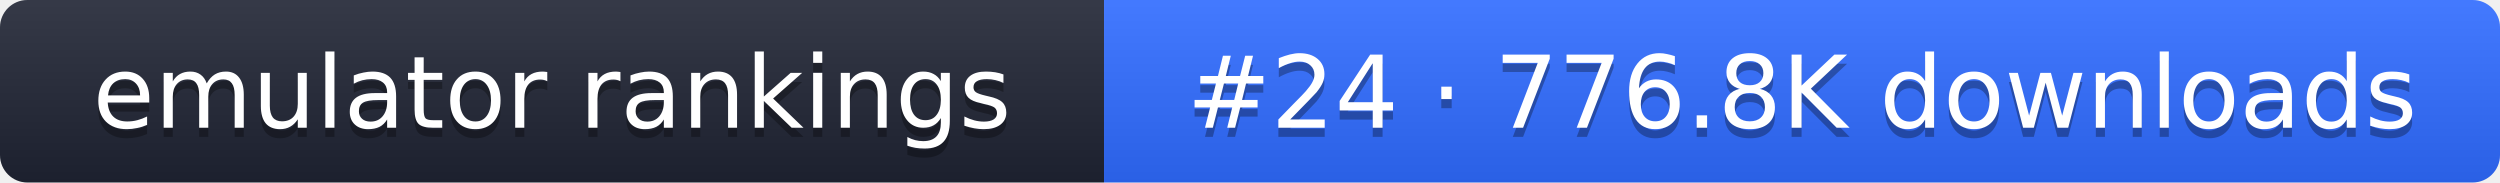
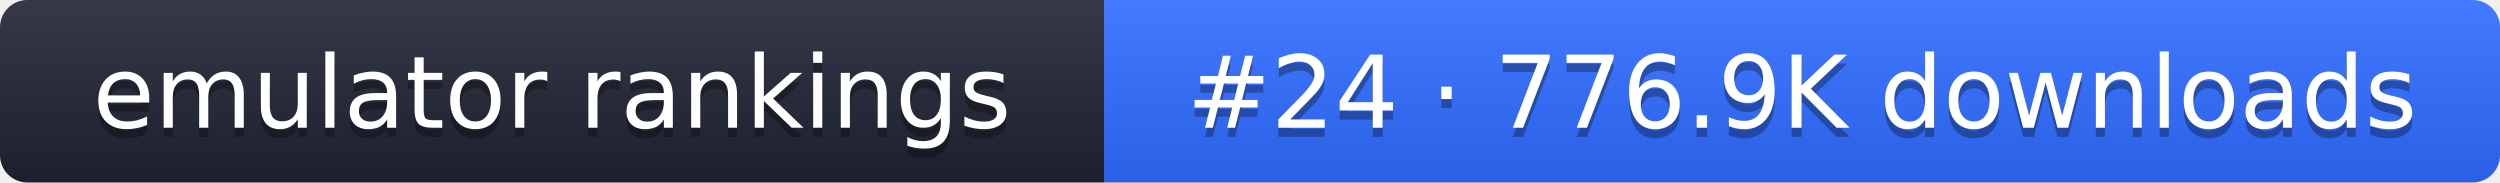
- <svg xmlns="http://www.w3.org/2000/svg" width="274" height="20" role="img" aria-label="emulator rankings: #24 · 776.8K downloads">
+ <svg xmlns="http://www.w3.org/2000/svg" width="274" height="20" role="img" aria-label="emulator rankings: #24 · 776.9K downloads">
  <linearGradient id="g" x2="0" y2="100%">
    <stop offset="0" stop-color="#fff" stop-opacity=".1" />
    <stop offset="1" stop-opacity=".1" />
  </linearGradient>
  <clipPath id="r">
    <rect width="274" height="20" rx="3" fill="#fff" />
  </clipPath>
  <g clip-path="url(#r)">
    <rect width="121" height="20" fill="#1f2433" />
    <rect x="121" width="153" height="20" fill="#2f6bff" />
    <rect width="274" height="20" fill="url(#g)" />
  </g>
  <g fill="#fff" text-anchor="middle" font-family="Verdana,DejaVu Sans,sans-serif" font-size="11">
    <text x="60.5" y="15" fill="#010101" fill-opacity=".3">emulator rankings</text>
    <text x="60.5" y="14">emulator rankings</text>
-     <text x="197.5" y="15" fill="#010101" fill-opacity=".3">#24 · 776.8K downloads</text>
-     <text x="197.5" y="14">#24 · 776.8K downloads</text>
+     <text x="197.5" y="15" fill="#010101" fill-opacity=".3">#24 · 776.9K downloads</text>
+     <text x="197.5" y="14">#24 · 776.9K downloads</text>
  </g>
</svg>
